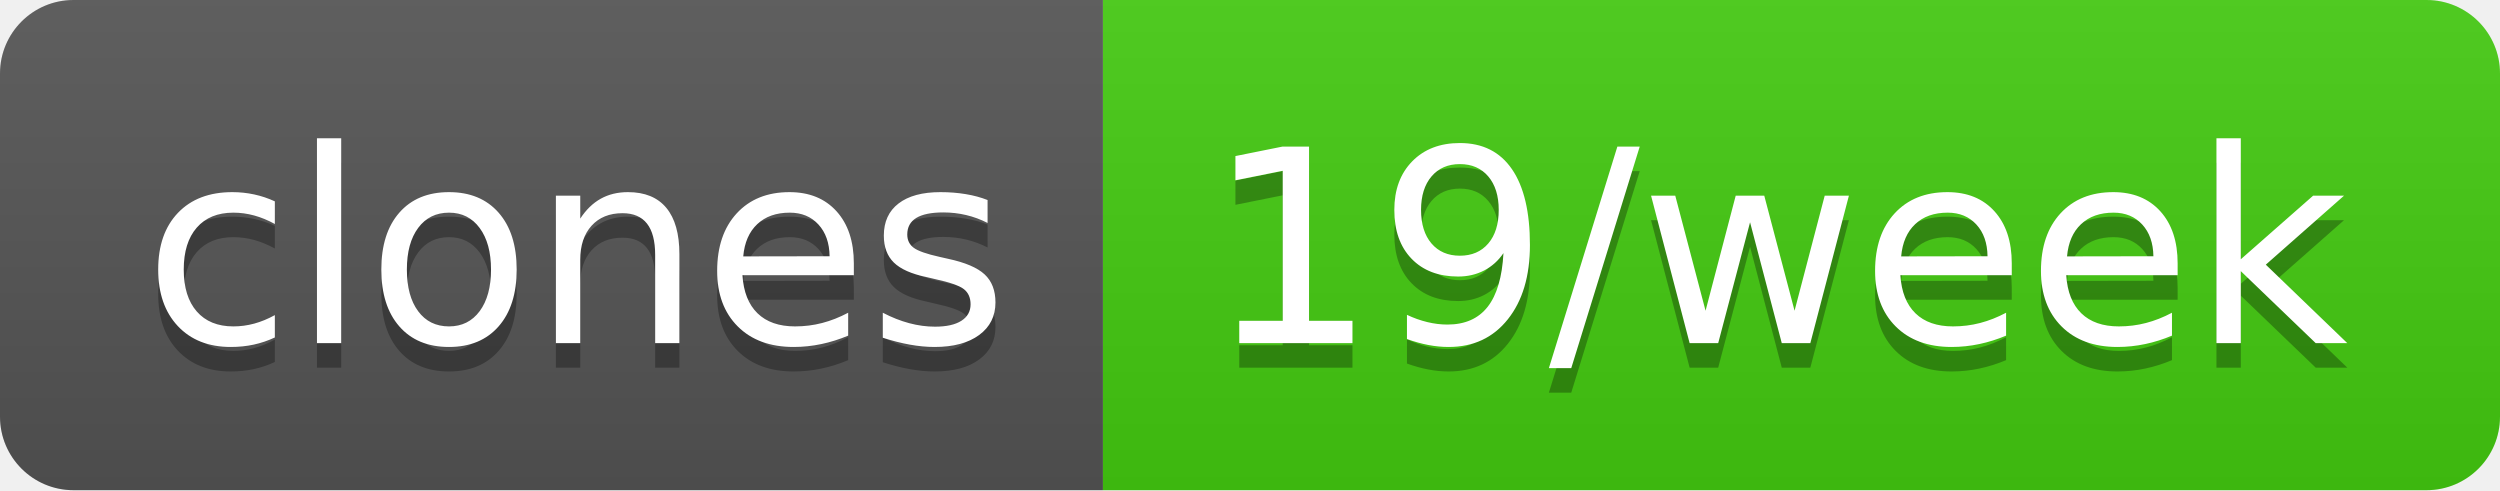
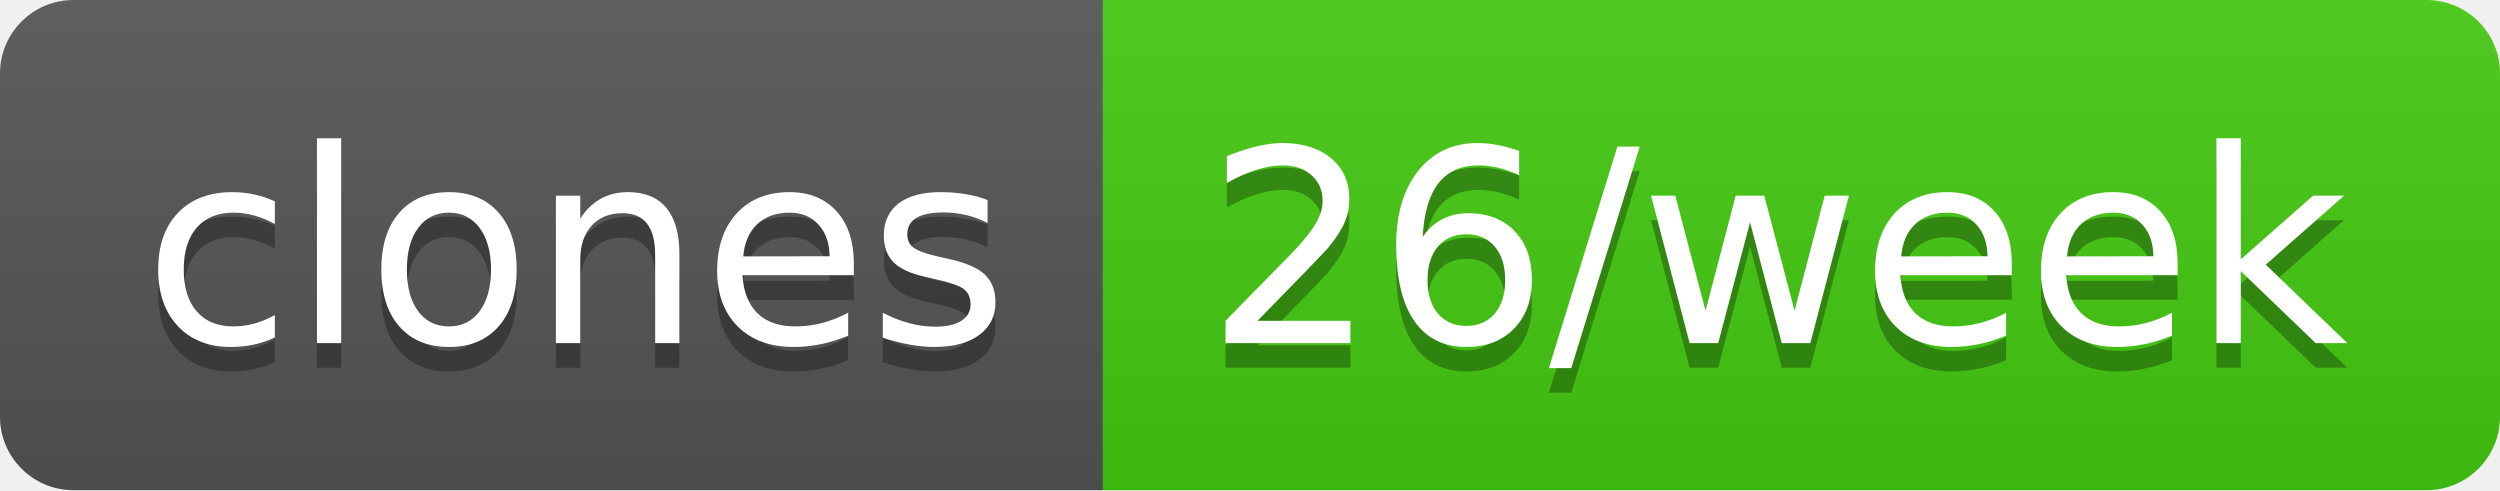
- <svg xmlns="http://www.w3.org/2000/svg" width="102" height="20" role="img" aria-label="clones: 19/week">
+ <svg xmlns="http://www.w3.org/2000/svg" width="102" height="20" role="img" aria-label="clones: 26/week">
  <linearGradient id="s" x2="0" y2="100%">
    <stop offset="0" stop-color="#bbb" stop-opacity=".1" />
    <stop offset="1" stop-opacity=".1" />
  </linearGradient>
  <clipPath id="r">
    <rect width="102" height="20" rx="3" fill="#fff" />
  </clipPath>
  <g clip-path="url(#r)">
    <rect width="45" height="20" fill="#555" />
    <rect x="45" width="57" height="20" fill="#4c1" />
    <rect width="102" height="20" fill="url(#s)" />
  </g>
  <g fill="#fff" text-anchor="middle" font-family="Verdana,Geneva,DejaVu Sans,sans-serif" text-rendering="geometricPrecision" font-size="110">
    <text aria-hidden="true" x="235" y="150" fill="#010101" fill-opacity=".3" transform="scale(.1)" textLength="350">clones</text>
    <text x="235" y="140" transform="scale(.1)" fill="#fff" textLength="350">clones</text>
-     <text aria-hidden="true" x="725" y="150" fill="#010101" fill-opacity=".3" transform="scale(.1)" textLength="470">19/week</text>
-     <text x="725" y="140" transform="scale(.1)" fill="#fff" textLength="470">19/week</text>
+     <text aria-hidden="true" x="725" y="150" fill="#010101" fill-opacity=".3" transform="scale(.1)" textLength="470">26/week</text>
+     <text x="725" y="140" transform="scale(.1)" fill="#fff" textLength="470">26/week</text>
  </g>
</svg>
